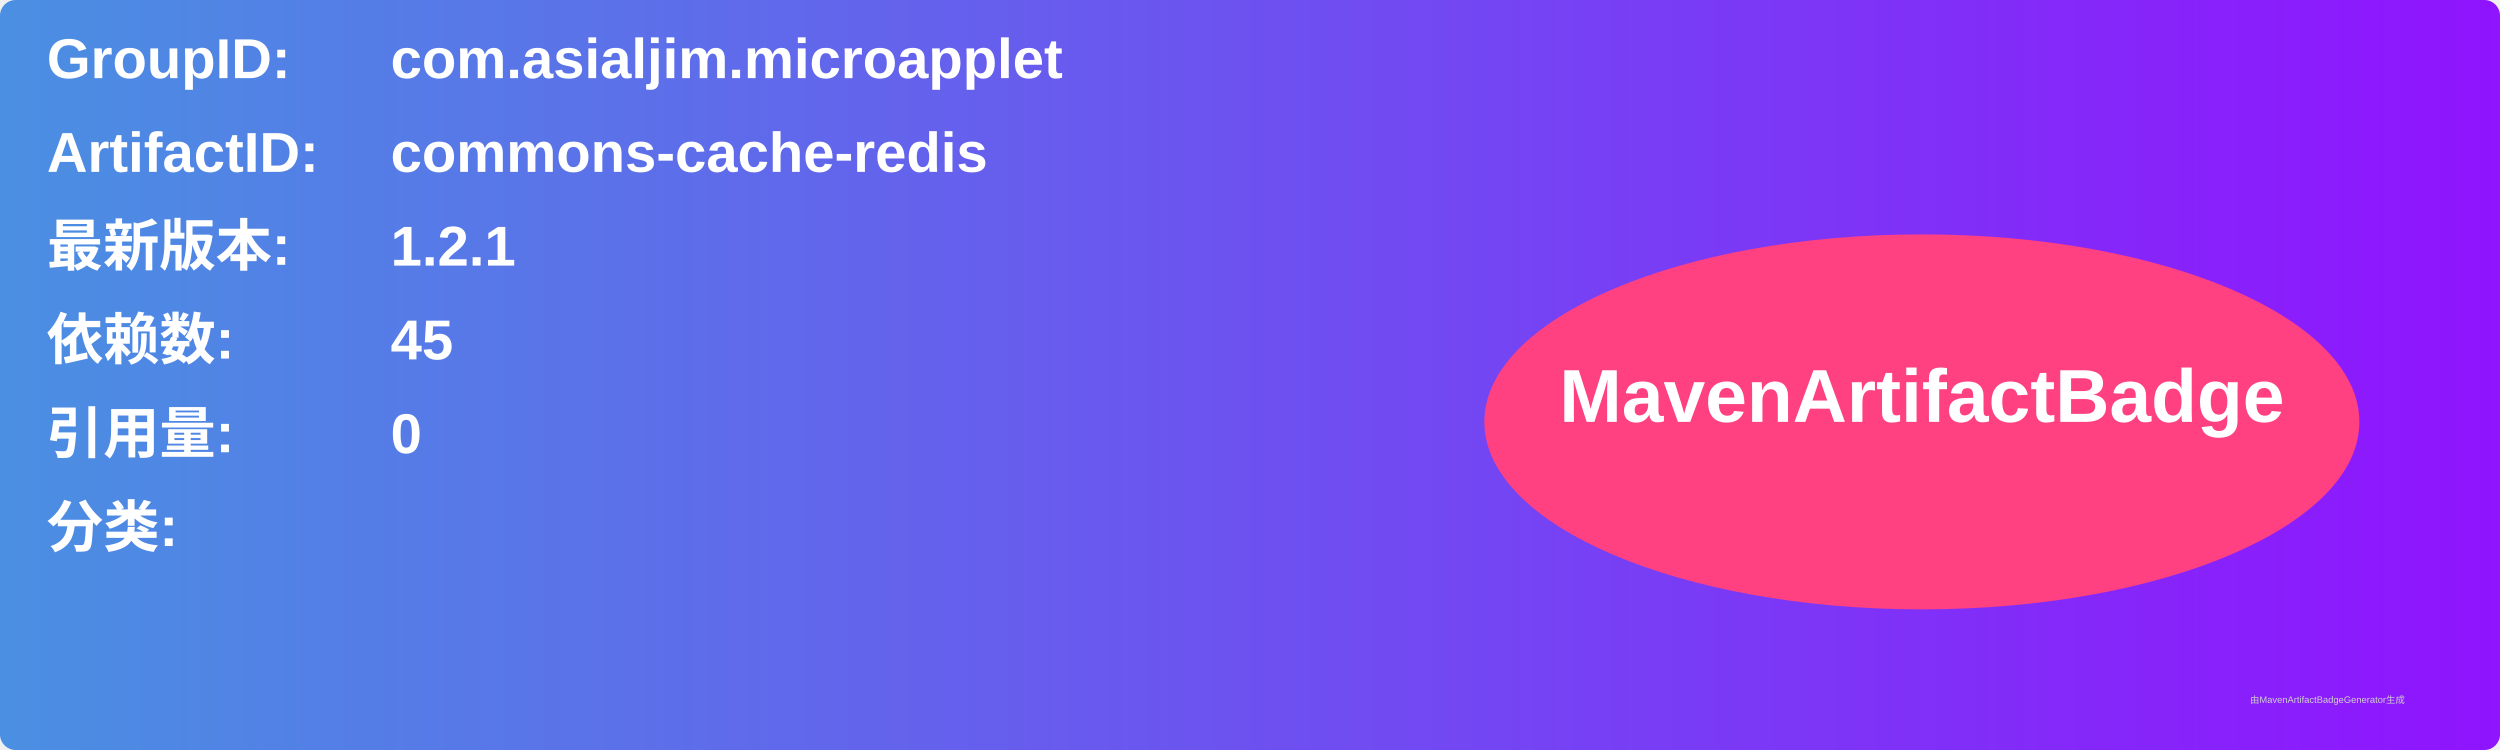
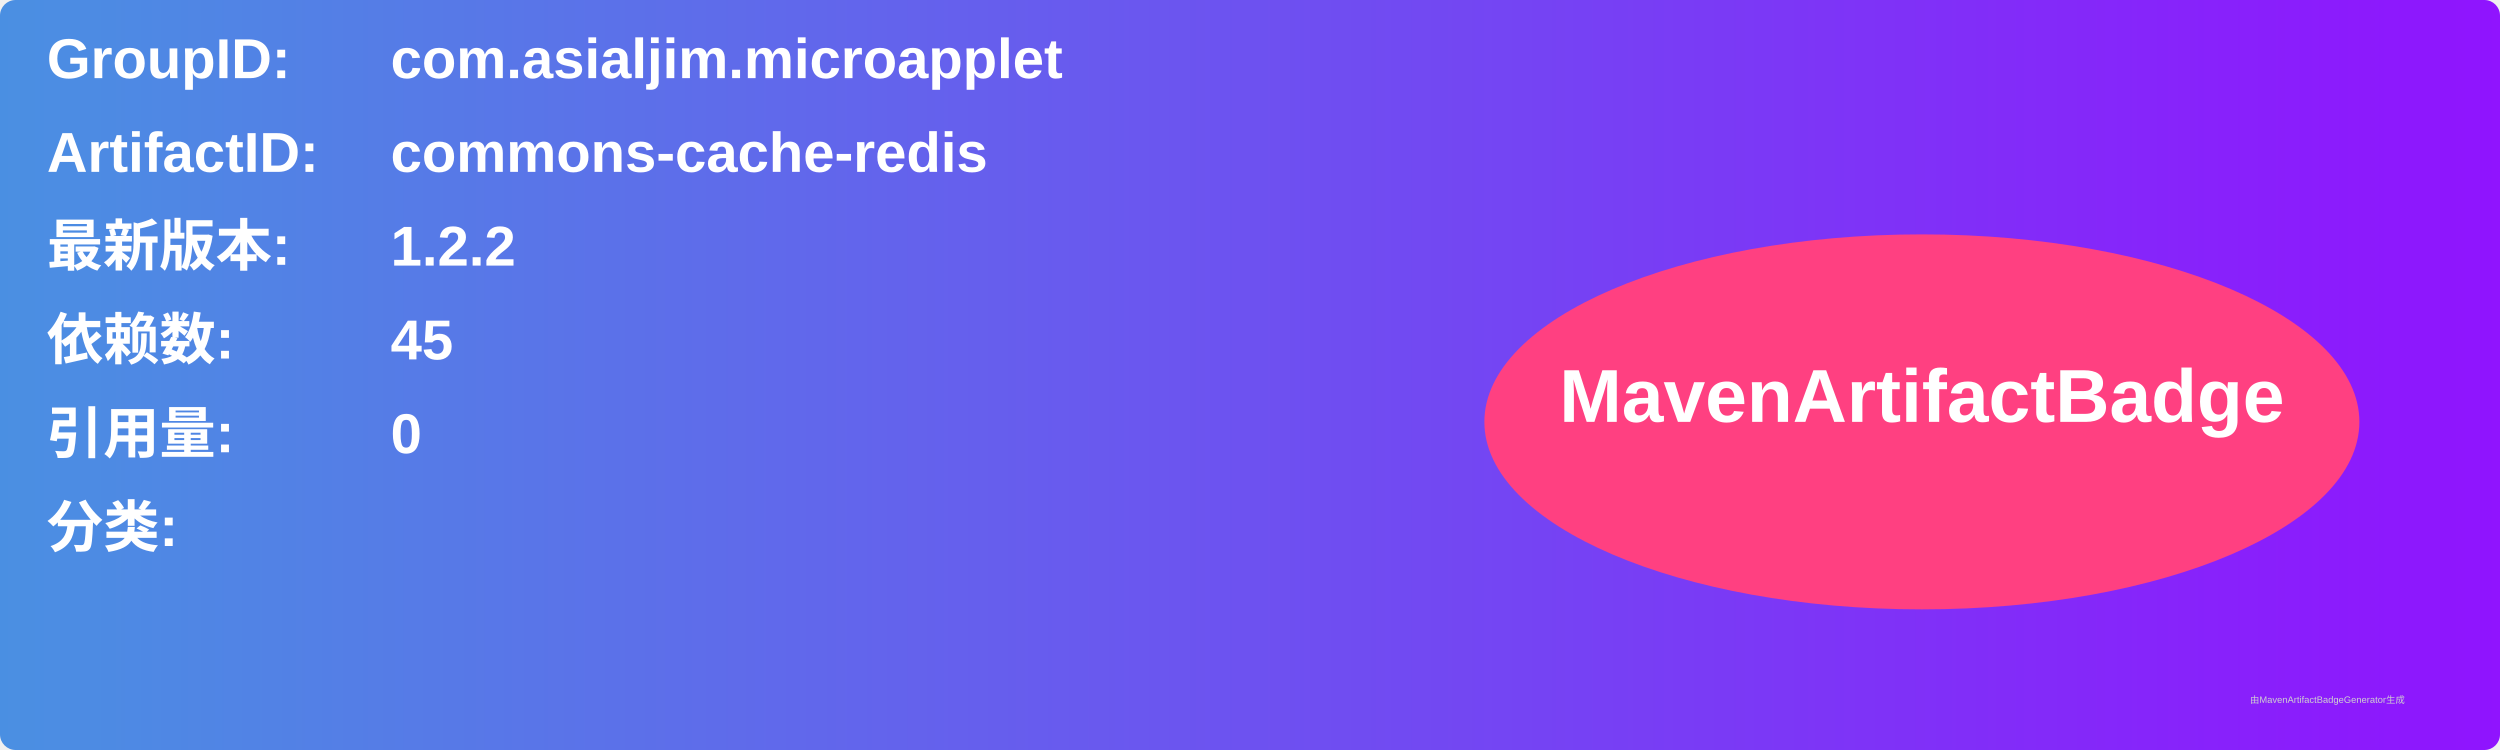
<svg xmlns="http://www.w3.org/2000/svg" width="800" height="240" viewBox="0 0 800 240">
  <linearGradient id="grad" x1="0%" y1="0%" x2="100%" y2="0%">
    <stop offset="0%" stop-color="#4a90e2" />
    <stop offset="100%" stop-color="#9013fe" />
  </linearGradient>
  <rect width="100%" height="100%" rx="5" ry="5" fill="url(#grad)" />
  <g transform="translate(15, 15)">
    <text x="0" y="10" font-family="Arial" font-size="18" fill="white" font-weight="bold" width="260">GroupID:</text>
    <text x="110" y="10" font-family="Arial" font-size="18" fill="white" font-weight="bold" width="460">com.asialjim.microapplet</text>
    <text x="0" y="40" font-family="Arial" font-size="18" fill="white" font-weight="bold" width="260">ArtifactID:</text>
    <text x="110" y="40" font-family="Arial" font-size="18" fill="white" font-weight="bold" width="460">commons-cache-redis</text>
    <text x="0" y="70" font-family="Arial" font-size="18" fill="white" font-weight="bold">最新版本:</text>
    <text x="110" y="70" font-family="Arial" font-size="18" fill="white" font-weight="bold">
-       <tspan font-weight="bold">1.2.1</tspan>
+       <tspan font-weight="bold">1.2.2</tspan>
    </text>
    <text x="0" y="100" font-family="Arial" font-size="18" fill="white" font-weight="bold">依赖数: </text>
    <text x="110" y="100" font-family="Arial" font-size="18" fill="white">
      <tspan font-weight="bold">45</tspan>
    </text>
    <text x="0" y="130" font-family="Arial" font-size="18" fill="white" font-weight="bold">引用量: </text>
    <text x="110" y="130" font-family="Arial" font-size="18" fill="white">
      <tspan font-weight="bold">0</tspan>
    </text>
    <text x="0" y="160" font-family="Arial" font-size="18" fill="white" font-weight="bold">分类:</text>
    <text x="10" y="190" font-family="Arial" font-size="10" fill="white">
      <tspan font-weight="bold" />
    </text>
    <ellipse cx="600" cy="120" rx="140" ry="60" fill="#ff4081" />
    <text x="600" y="120" text-anchor="middle" font-family="Arial" font-size="24" fill="white" font-weight="bold">MavenArtifactBadge</text>
  </g>
  <text x="720" y="225" font-family="Arial" font-size="3" fill="#d0d0d0">由MavenArtifactBadgeGenerator生成</text>
</svg>
